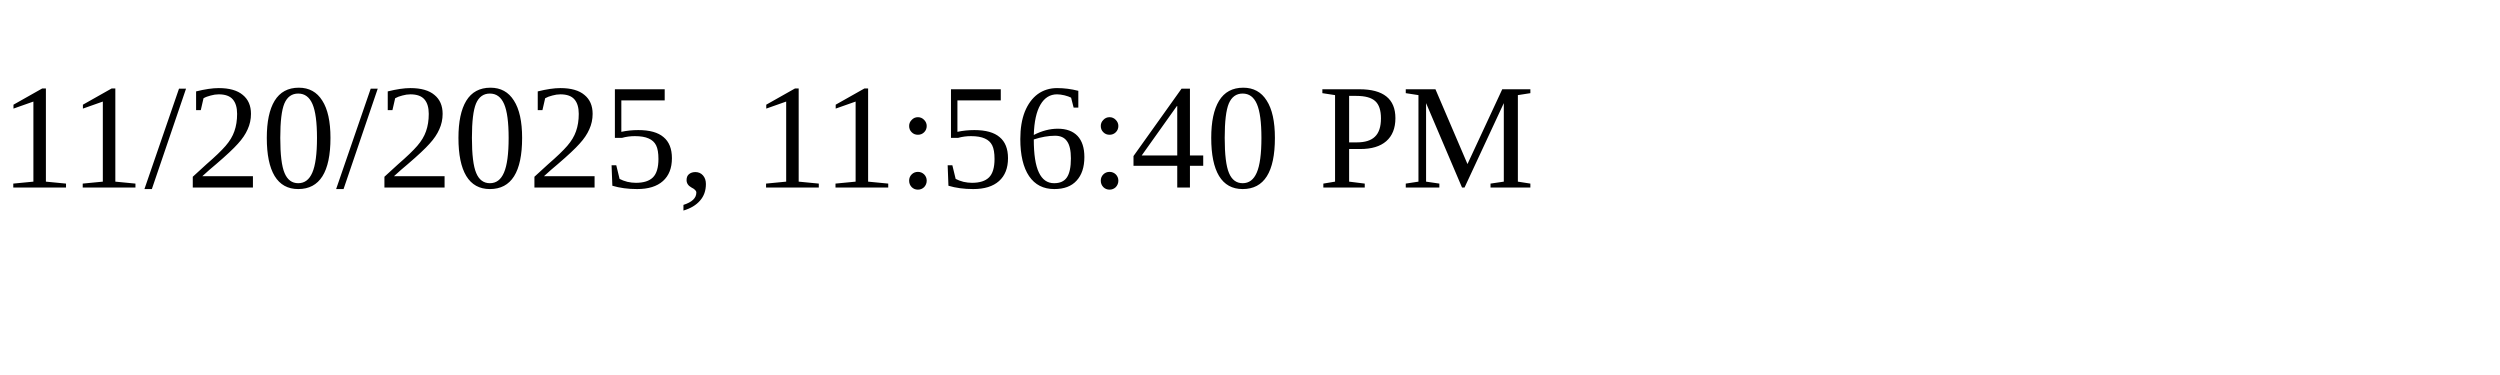
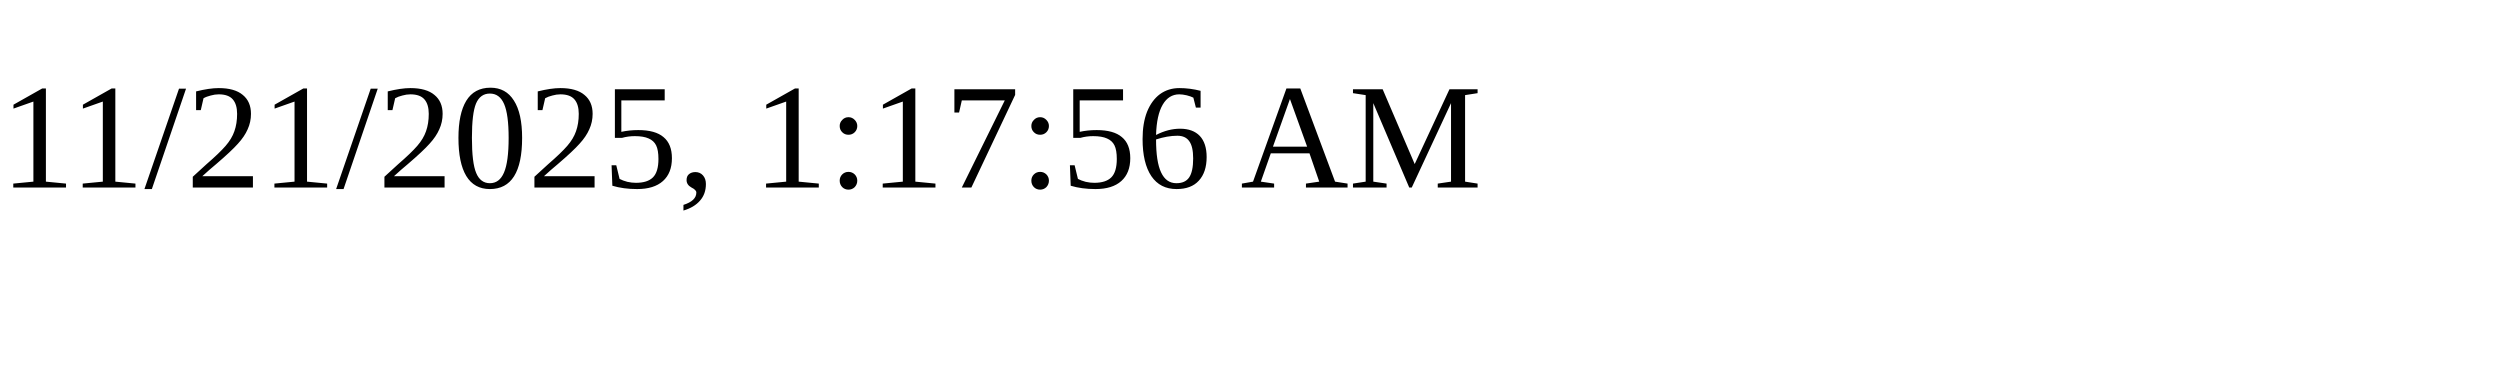
<svg xmlns="http://www.w3.org/2000/svg" height="30" width="200">
-   <text x="0" y="15">11/20/2025, 11:56:40 PM</text>
+   <text x="0" y="15">11/21/2025, 1:17:56 AM</text>
</svg>
